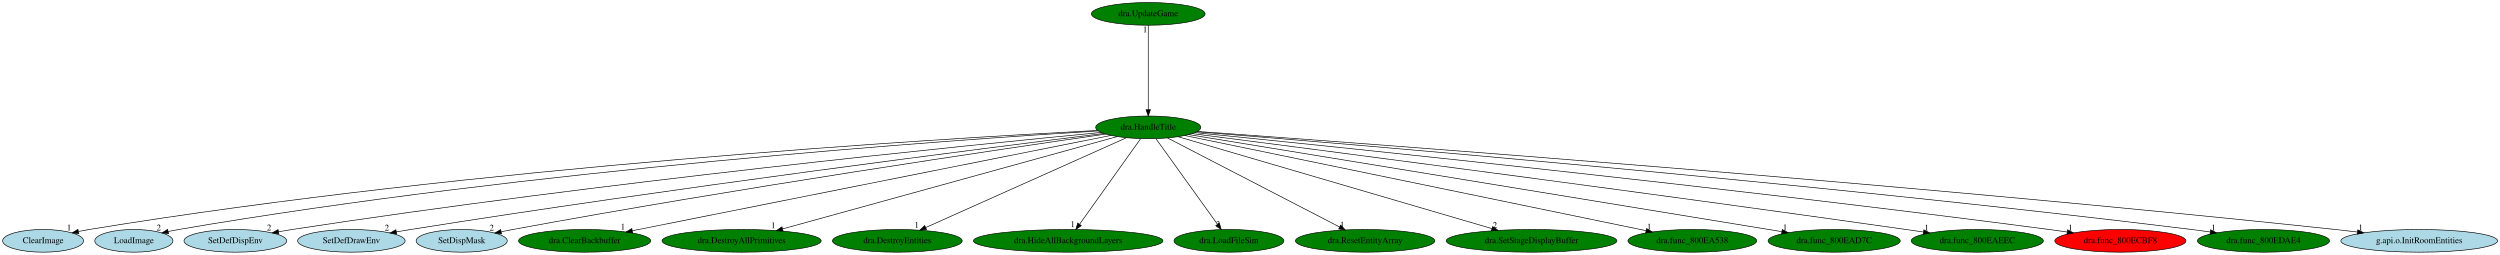
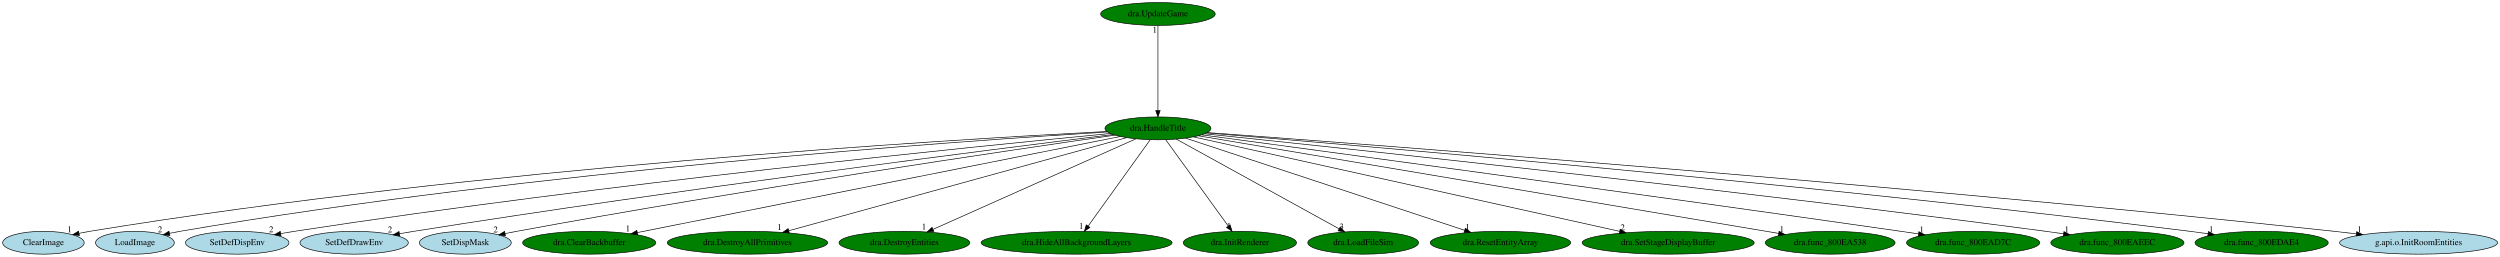
- <svg xmlns="http://www.w3.org/2000/svg" xmlns:xlink="http://www.w3.org/1999/xlink" width="3965pt" height="404pt" viewBox="0.00 0.00 3965.48 404.00">
+ <svg xmlns="http://www.w3.org/2000/svg" xmlns:xlink="http://www.w3.org/1999/xlink" width="3934pt" height="404pt" viewBox="0.00 0.00 3934.48 404.00">
  <g id="graph0" class="graph" transform="scale(1 1) rotate(0) translate(4 400)">
-     <polygon fill="white" stroke="transparent" points="-4,4 -4,-400 3961.48,-400 3961.48,4 -4,4" />
+     <polygon fill="white" stroke="transparent" points="-4,4 -4,-400 3930.48,-400 3930.48,4 -4,4" />
    <g id="node1" class="node">
-       <ellipse fill="green" stroke="black" cx="1817.34" cy="-198" rx="83.39" ry="18" />
-       <text text-anchor="middle" x="1817.34" y="-194.3" font-family="Times,serif" font-size="14.00">dra.HandleTitle</text>
+       <ellipse fill="green" stroke="black" cx="1818.34" cy="-198" rx="83.39" ry="18" />
+       <text text-anchor="middle" x="1818.34" y="-194.3" font-family="Times,serif" font-size="14.00">dra.HandleTitle</text>
    </g>
    <g id="node2" class="node">
      <g id="a_node2">
        <a xlink:href="ClearImage.svg" xlink:title="ClearImage">
          <ellipse fill="lightblue" stroke="black" cx="64.34" cy="-18" rx="64.19" ry="18" />
          <text text-anchor="middle" x="64.34" y="-14.3" font-family="Times,serif" font-size="14.00">ClearImage</text>
        </a>
      </g>
    </g>
    <g id="edge1" class="edge">
-       <path fill="none" stroke="black" d="M1736.85,-193.1C1494.01,-180.52 747.83,-135.88 137.34,-36 131.89,-35.11 126.23,-34.04 120.59,-32.89" />
+       <path fill="none" stroke="black" d="M1738.23,-193.13C1495.7,-180.59 748.55,-135.98 137.34,-36 131.89,-35.11 126.23,-34.04 120.59,-32.89" />
      <polygon fill="black" stroke="black" points="121.01,-29.4 110.5,-30.73 119.55,-36.24 121.01,-29.4" />
      <text text-anchor="middle" x="105.5" y="-34.53" font-family="Times,serif" font-size="14.00">1</text>
    </g>
    <g id="node3" class="node">
      <g id="a_node3">
        <a xlink:href="LoadImage.svg" xlink:title="LoadImage">
          <ellipse fill="lightblue" stroke="black" cx="208.34" cy="-18" rx="61.99" ry="18" />
          <text text-anchor="middle" x="208.34" y="-14.3" font-family="Times,serif" font-size="14.00">LoadImage</text>
        </a>
      </g>
    </g>
    <g id="edge2" class="edge">
-       <path fill="none" stroke="black" d="M1738.01,-192.37C1509.95,-178.27 833.39,-130.91 279.34,-36 273.96,-35.08 268.37,-33.98 262.8,-32.8" />
+       <path fill="none" stroke="black" d="M1738.96,-192.37C1510.75,-178.28 833.75,-130.95 279.34,-36 273.96,-35.08 268.37,-33.98 262.8,-32.8" />
      <polygon fill="black" stroke="black" points="263.37,-29.34 252.85,-30.6 261.86,-36.18 263.37,-29.34" />
      <text text-anchor="middle" x="247.85" y="-34.4" font-family="Times,serif" font-size="14.00">2</text>
    </g>
    <g id="node4" class="node">
      <g id="a_node4">
        <a xlink:href="SetDefDispEnv.svg" xlink:title="SetDefDispEnv">
          <ellipse fill="lightblue" stroke="black" cx="369.34" cy="-18" rx="81.49" ry="18" />
          <text text-anchor="middle" x="369.34" y="-14.3" font-family="Times,serif" font-size="14.00">SetDefDispEnv</text>
        </a>
      </g>
    </g>
    <g id="edge3" class="edge">
-       <path fill="none" stroke="black" d="M1742.76,-189.98C1537.45,-170.25 946.86,-110.85 459.34,-36 452.32,-34.92 445.01,-33.7 437.72,-32.42" />
+       <path fill="none" stroke="black" d="M1743.71,-189.98C1538.25,-170.26 947.22,-110.89 459.34,-36 452.32,-34.92 445.01,-33.7 437.72,-32.42" />
      <polygon fill="black" stroke="black" points="438.28,-28.97 427.82,-30.65 437.05,-35.86 438.28,-28.97" />
      <text text-anchor="middle" x="422.82" y="-34.45" font-family="Times,serif" font-size="14.00">2</text>
    </g>
    <g id="node5" class="node">
      <g id="a_node5">
        <a xlink:href="SetDefDrawEnv.svg" xlink:title="SetDefDrawEnv">
          <ellipse fill="lightblue" stroke="black" cx="553.34" cy="-18" rx="85.29" ry="18" />
          <text text-anchor="middle" x="553.34" y="-14.3" font-family="Times,serif" font-size="14.00">SetDefDrawEnv</text>
        </a>
      </g>
    </g>
    <g id="edge4" class="edge">
-       <path fill="none" stroke="black" d="M1746.97,-188.37C1564.83,-165.8 1063.21,-102.19 647.34,-36 640,-34.83 632.34,-33.55 624.71,-32.23" />
-       <polygon fill="black" stroke="black" points="625.17,-28.76 614.72,-30.48 623.96,-35.65 625.17,-28.76" />
+       <path fill="none" stroke="black" d="M1747.91,-188.37C1565.62,-165.81 1063.56,-102.22 647.34,-36 640,-34.83 632.34,-33.55 624.71,-32.23" />
+       <polygon fill="black" stroke="black" points="625.17,-28.76 614.72,-30.48 623.96,-35.66 625.17,-28.76" />
      <text text-anchor="middle" x="609.72" y="-34.28" font-family="Times,serif" font-size="14.00">2</text>
    </g>
    <g id="node6" class="node">
      <g id="a_node6">
        <a xlink:href="SetDispMask.svg" xlink:title="SetDispMask">
          <ellipse fill="lightblue" stroke="black" cx="728.34" cy="-18" rx="72.29" ry="18" />
          <text text-anchor="middle" x="728.34" y="-14.3" font-family="Times,serif" font-size="14.00">SetDispMask</text>
        </a>
      </g>
    </g>
    <g id="edge5" class="edge">
-       <path fill="none" stroke="black" d="M1749.91,-187.38C1587.56,-163.98 1162.24,-101.18 809.34,-36 803.46,-34.91 797.35,-33.73 791.24,-32.51" />
+       <path fill="none" stroke="black" d="M1750.84,-187.39C1588.33,-164 1162.59,-101.21 809.34,-36 803.46,-34.91 797.35,-33.73 791.24,-32.51" />
      <polygon fill="black" stroke="black" points="791.49,-28.99 780.99,-30.44 790.1,-35.85 791.49,-28.99" />
      <text text-anchor="middle" x="775.99" y="-34.24" font-family="Times,serif" font-size="14.00">2</text>
    </g>
    <g id="node7" class="node">
      <g id="a_node7">
        <a xlink:href="dra.ClearBackbuffer.svg" xlink:title="dra.ClearBackbuffer">
          <ellipse fill="green" stroke="black" cx="923.34" cy="-18" rx="104.78" ry="18" />
          <text text-anchor="middle" x="923.34" y="-14.3" font-family="Times,serif" font-size="14.00">dra.ClearBackbuffer</text>
        </a>
      </g>
    </g>
    <g id="edge6" class="edge">
-       <path fill="none" stroke="black" d="M1758.34,-185.25C1601.32,-153.99 1173.35,-68.78 998.89,-34.04" />
-       <polygon fill="black" stroke="black" points="999.51,-30.6 989.02,-32.08 998.15,-37.46 999.51,-30.6" />
-       <text text-anchor="middle" x="984.02" y="-35.88" font-family="Times,serif" font-size="14.00">1</text>
+       <path fill="none" stroke="black" d="M1759.27,-185.25C1602.08,-153.99 1173.63,-68.78 998.98,-34.04" />
+       <polygon fill="black" stroke="black" points="999.59,-30.59 989.1,-32.08 998.22,-37.46 999.59,-30.59" />
+       <text text-anchor="middle" x="984.1" y="-35.88" font-family="Times,serif" font-size="14.00">1</text>
    </g>
    <g id="node8" class="node">
      <g id="a_node8">
        <a xlink:href="dra.DestroyAllPrimitives.svg" xlink:title="dra.DestroyAllPrimitives">
          <ellipse fill="green" stroke="black" cx="1172.34" cy="-18" rx="126.18" ry="18" />
          <text text-anchor="middle" x="1172.34" y="-14.3" font-family="Times,serif" font-size="14.00">dra.DestroyAllPrimitives</text>
        </a>
      </g>
    </g>
    <g id="edge7" class="edge">
-       <path fill="none" stroke="black" d="M1768.07,-183.4C1652.98,-151.64 1366.49,-72.58 1237.32,-36.93" />
-       <polygon fill="black" stroke="black" points="1238.12,-33.52 1227.55,-34.24 1236.26,-40.27 1238.12,-33.52" />
-       <text text-anchor="middle" x="1222.55" y="-38.04" font-family="Times,serif" font-size="14.00">1</text>
+       <path fill="none" stroke="black" d="M1768.99,-183.4C1653.72,-151.64 1366.79,-72.58 1237.42,-36.93" />
+       <polygon fill="black" stroke="black" points="1238.21,-33.52 1227.64,-34.24 1236.35,-40.27 1238.21,-33.52" />
+       <text text-anchor="middle" x="1222.64" y="-38.04" font-family="Times,serif" font-size="14.00">1</text>
    </g>
    <g id="node9" class="node">
      <g id="a_node9">
        <a xlink:href="dra.DestroyEntities.svg" xlink:title="dra.DestroyEntities">
          <ellipse fill="green" stroke="black" cx="1419.34" cy="-18" rx="102.88" ry="18" />
          <text text-anchor="middle" x="1419.34" y="-14.3" font-family="Times,serif" font-size="14.00">dra.DestroyEntities</text>
        </a>
      </g>
    </g>
    <g id="edge8" class="edge">
-       <path fill="none" stroke="black" d="M1782.72,-181.52C1710.66,-149.29 1544.62,-75.03 1464.38,-39.14" />
-       <polygon fill="black" stroke="black" points="1465.59,-35.85 1455.03,-34.96 1462.73,-42.24 1465.59,-35.85" />
-       <text text-anchor="middle" x="1450.03" y="-38.76" font-family="Times,serif" font-size="14.00">1</text>
+       <path fill="none" stroke="black" d="M1783.63,-181.52C1711.39,-149.29 1544.93,-75.03 1464.49,-39.14" />
+       <polygon fill="black" stroke="black" points="1465.68,-35.84 1455.12,-34.96 1462.82,-42.23 1465.68,-35.84" />
+       <text text-anchor="middle" x="1450.12" y="-38.76" font-family="Times,serif" font-size="14.00">1</text>
    </g>
    <g id="node10" class="node">
      <g id="a_node10">
        <a xlink:href="dra.HideAllBackgroundLayers.svg" xlink:title="dra.HideAllBackgroundLayers">
          <ellipse fill="green" stroke="black" cx="1690.34" cy="-18" rx="150.27" ry="18" />
          <text text-anchor="middle" x="1690.34" y="-14.3" font-family="Times,serif" font-size="14.00">dra.HideAllBackgroundLayers</text>
        </a>
      </g>
    </g>
    <g id="edge9" class="edge">
-       <path fill="none" stroke="black" d="M1805.17,-179.93C1782.69,-148.43 1734.6,-81.03 1708.35,-44.24" />
-       <polygon fill="black" stroke="black" points="1711.14,-42.12 1702.48,-36.02 1705.44,-46.19 1711.14,-42.12" />
-       <text text-anchor="middle" x="1697.48" y="-39.82" font-family="Times,serif" font-size="14.00">1</text>
+       <path fill="none" stroke="black" d="M1806.07,-179.93C1783.42,-148.43 1734.95,-81.03 1708.49,-44.24" />
+       <polygon fill="black" stroke="black" points="1711.26,-42.09 1702.58,-36.02 1705.58,-46.18 1711.26,-42.09" />
+       <text text-anchor="middle" x="1697.58" y="-39.82" font-family="Times,serif" font-size="14.00">1</text>
    </g>
    <g id="node11" class="node">
      <g id="a_node11">
-         <a xlink:href="dra.LoadFileSim.svg" xlink:title="dra.LoadFileSim">
-           <ellipse fill="green" stroke="black" cx="1945.34" cy="-18" rx="87.18" ry="18" />
-           <text text-anchor="middle" x="1945.34" y="-14.3" font-family="Times,serif" font-size="14.00">dra.LoadFileSim</text>
+         <a xlink:href="dra.InitRenderer.svg" xlink:title="dra.InitRenderer">
+           <ellipse fill="green" stroke="black" cx="1947.34" cy="-18" rx="89.08" ry="18" />
+           <text text-anchor="middle" x="1947.34" y="-14.3" font-family="Times,serif" font-size="14.00">dra.InitRenderer</text>
        </a>
      </g>
    </g>
    <g id="edge10" class="edge">
-       <path fill="none" stroke="black" d="M1829.62,-179.93C1852.27,-148.43 1900.74,-81.03 1927.19,-44.24" />
-       <polygon fill="black" stroke="black" points="1930.11,-46.18 1933.11,-36.02 1924.43,-42.09 1930.11,-46.18" />
-       <text text-anchor="middle" x="1928.11" y="-39.82" font-family="Times,serif" font-size="14.00">3</text>
+       <path fill="none" stroke="black" d="M1830.71,-179.93C1853.54,-148.43 1902.39,-81.03 1929.05,-44.24" />
+       <polygon fill="black" stroke="black" points="1931.98,-46.17 1935.01,-36.02 1926.31,-42.06 1931.98,-46.17" />
+       <text text-anchor="middle" x="1930.01" y="-39.82" font-family="Times,serif" font-size="14.00">1</text>
    </g>
    <g id="node12" class="node">
      <g id="a_node12">
-         <a xlink:href="dra.ResetEntityArray.svg" xlink:title="dra.ResetEntityArray">
-           <ellipse fill="green" stroke="black" cx="2161.34" cy="-18" rx="110.48" ry="18" />
-           <text text-anchor="middle" x="2161.34" y="-14.3" font-family="Times,serif" font-size="14.00">dra.ResetEntityArray</text>
+         <a xlink:href="dra.LoadFileSim.svg" xlink:title="dra.LoadFileSim">
+           <ellipse fill="green" stroke="black" cx="2141.34" cy="-18" rx="87.18" ry="18" />
+           <text text-anchor="middle" x="2141.34" y="-14.3" font-family="Times,serif" font-size="14.00">dra.LoadFileSim</text>
        </a>
      </g>
    </g>
    <g id="edge11" class="edge">
-       <path fill="none" stroke="black" d="M1847.87,-181.2C1910.03,-149.04 2051.29,-75.95 2120.96,-39.9" />
-       <polygon fill="black" stroke="black" points="2122.62,-42.98 2129.89,-35.27 2119.4,-36.76 2122.62,-42.98" />
-       <text text-anchor="middle" x="2124.89" y="-39.07" font-family="Times,serif" font-size="14.00">1</text>
+       <path fill="none" stroke="black" d="M1847.29,-181.05C1905.74,-148.84 2037.81,-76.05 2103.2,-40.02" />
+       <polygon fill="black" stroke="black" points="2105.28,-42.87 2112.34,-34.98 2101.9,-36.74 2105.28,-42.87" />
+       <text text-anchor="middle" x="2107.34" y="-38.78" font-family="Times,serif" font-size="14.00">3</text>
    </g>
    <g id="node13" class="node">
      <g id="a_node13">
-         <a xlink:href="dra.SetStageDisplayBuffer.svg" xlink:title="dra.SetStageDisplayBuffer">
-           <ellipse fill="green" stroke="black" cx="2425.34" cy="-18" rx="135.38" ry="18" />
-           <text text-anchor="middle" x="2425.34" y="-14.3" font-family="Times,serif" font-size="14.00">dra.SetStageDisplayBuffer</text>
+         <a xlink:href="dra.ResetEntityArray.svg" xlink:title="dra.ResetEntityArray">
+           <ellipse fill="green" stroke="black" cx="2357.34" cy="-18" rx="110.48" ry="18" />
+           <text text-anchor="middle" x="2357.34" y="-14.3" font-family="Times,serif" font-size="14.00">dra.ResetEntityArray</text>
        </a>
      </g>
    </g>
    <g id="edge12" class="edge">
-       <path fill="none" stroke="black" d="M1864.8,-183.11C1973.4,-151.31 2240.02,-73.26 2362.26,-37.47" />
-       <polygon fill="black" stroke="black" points="2363.61,-40.72 2372.22,-34.55 2361.64,-34 2363.61,-40.72" />
-       <text text-anchor="middle" x="2367.22" y="-38.35" font-family="Times,serif" font-size="14.00">2</text>
+       <path fill="none" stroke="black" d="M1862,-182.58C1959.09,-150.52 2192.85,-73.32 2300.87,-37.65" />
+       <polygon fill="black" stroke="black" points="2302.21,-40.89 2310.61,-34.43 2300.02,-34.25 2302.21,-40.89" />
+       <text text-anchor="middle" x="2305.61" y="-38.23" font-family="Times,serif" font-size="14.00">1</text>
    </g>
    <g id="node14" class="node">
      <g id="a_node14">
-         <a xlink:href="dra.func_800EA538.svg" xlink:title="dra.func_800EA538">
-           <ellipse fill="green" stroke="black" cx="2680.34" cy="-18" rx="102.08" ry="18" />
-           <text text-anchor="middle" x="2680.34" y="-14.3" font-family="Times,serif" font-size="14.00">dra.func_800EA538</text>
+         <a xlink:href="dra.SetStageDisplayBuffer.svg" xlink:title="dra.SetStageDisplayBuffer">
+           <ellipse fill="green" stroke="black" cx="2621.34" cy="-18" rx="135.38" ry="18" />
+           <text text-anchor="middle" x="2621.34" y="-14.3" font-family="Times,serif" font-size="14.00">dra.SetStageDisplayBuffer</text>
        </a>
      </g>
    </g>
    <g id="edge13" class="edge">
-       <path fill="none" stroke="black" d="M1875.31,-185.04C2027.52,-153.65 2438.44,-68.89 2606.84,-34.16" />
-       <polygon fill="black" stroke="black" points="2607.77,-37.54 2616.86,-32.09 2606.35,-30.69 2607.77,-37.54" />
-       <text text-anchor="middle" x="2611.86" y="-35.89" font-family="Times,serif" font-size="14.00">1</text>
+       <path fill="none" stroke="black" d="M1874.17,-184.62C2014.92,-153.43 2384.42,-71.52 2545.01,-35.92" />
+       <polygon fill="black" stroke="black" points="2545.81,-39.33 2554.81,-33.75 2544.29,-32.49 2545.81,-39.33" />
+       <text text-anchor="middle" x="2549.81" y="-37.55" font-family="Times,serif" font-size="14.00">2</text>
    </g>
    <g id="node15" class="node">
      <g id="a_node15">
-         <a xlink:href="dra.func_800EAD7C.svg" xlink:title="dra.func_800EAD7C">
-           <ellipse fill="green" stroke="black" cx="2905.34" cy="-18" rx="104.78" ry="18" />
-           <text text-anchor="middle" x="2905.34" y="-14.3" font-family="Times,serif" font-size="14.00">dra.func_800EAD7C</text>
+         <a xlink:href="dra.func_800EA538.svg" xlink:title="dra.func_800EA538">
+           <ellipse fill="green" stroke="black" cx="2876.34" cy="-18" rx="102.08" ry="18" />
+           <text text-anchor="middle" x="2876.34" y="-14.3" font-family="Times,serif" font-size="14.00">dra.func_800EA538</text>
        </a>
      </g>
    </g>
    <g id="edge14" class="edge">
-       <path fill="none" stroke="black" d="M1881.74,-186.46C2069.03,-155.82 2613.45,-66.76 2822.37,-32.57" />
-       <polygon fill="black" stroke="black" points="2823.06,-36.01 2832.36,-30.94 2821.93,-29.1 2823.06,-36.01" />
-       <text text-anchor="middle" x="2827.36" y="-34.74" font-family="Times,serif" font-size="14.00">1</text>
+       <path fill="none" stroke="black" d="M1881.75,-186.33C2064.46,-155.59 2591.93,-66.85 2795.16,-32.66" />
+       <polygon fill="black" stroke="black" points="2795.9,-36.08 2805.18,-30.97 2794.73,-29.18 2795.9,-36.08" />
+       <text text-anchor="middle" x="2800.18" y="-34.77" font-family="Times,serif" font-size="14.00">1</text>
    </g>
    <g id="node16" class="node">
      <g id="a_node16">
-         <a xlink:href="dra.func_800EAEEC.svg" xlink:title="dra.func_800EAEEC">
-           <ellipse fill="green" stroke="black" cx="3132.34" cy="-18" rx="104.78" ry="18" />
-           <text text-anchor="middle" x="3132.34" y="-14.3" font-family="Times,serif" font-size="14.00">dra.func_800EAEEC</text>
+         <a xlink:href="dra.func_800EAD7C.svg" xlink:title="dra.func_800EAD7C">
+           <ellipse fill="green" stroke="black" cx="3101.34" cy="-18" rx="104.78" ry="18" />
+           <text text-anchor="middle" x="3101.34" y="-14.3" font-family="Times,serif" font-size="14.00">dra.func_800EAD7C</text>
        </a>
      </g>
    </g>
    <g id="edge15" class="edge">
-       <path fill="none" stroke="black" d="M1886.84,-188.09C2071.41,-164.34 2589.16,-97.17 3019.34,-36 3028.29,-34.73 3037.62,-33.37 3046.93,-32" />
-       <polygon fill="black" stroke="black" points="3047.62,-35.44 3057,-30.51 3046.59,-28.51 3047.62,-35.44" />
-       <text text-anchor="middle" x="3052" y="-34.31" font-family="Times,serif" font-size="14.00">1</text>
+       <path fill="none" stroke="black" d="M1887.23,-187.79C2067.82,-163.57 2569.85,-95.88 2987.34,-36 2996.36,-34.71 3005.78,-33.34 3015.17,-31.96" />
+       <polygon fill="black" stroke="black" points="3015.94,-35.38 3025.32,-30.46 3014.92,-28.45 3015.94,-35.38" />
+       <text text-anchor="middle" x="3020.32" y="-34.26" font-family="Times,serif" font-size="14.00">1</text>
    </g>
    <g id="node17" class="node">
      <g id="a_node17">
-         <a xlink:href="dra.func_800ECBF8.svg" xlink:title="dra.func_800ECBF8">
-           <ellipse fill="red" stroke="black" cx="3359.34" cy="-18" rx="103.98" ry="18" />
-           <text text-anchor="middle" x="3359.34" y="-14.3" font-family="Times,serif" font-size="14.00">dra.func_800ECBF8</text>
+         <a xlink:href="dra.func_800EAEEC.svg" xlink:title="dra.func_800EAEEC">
+           <ellipse fill="green" stroke="black" cx="3328.34" cy="-18" rx="104.78" ry="18" />
+           <text text-anchor="middle" x="3328.34" y="-14.3" font-family="Times,serif" font-size="14.00">dra.func_800EAEEC</text>
        </a>
      </g>
    </g>
    <g id="edge16" class="edge">
-       <path fill="none" stroke="black" d="M1891.47,-189.63C2103.18,-168.37 2728.7,-104.07 3246.34,-36 3255.61,-34.78 3265.3,-33.43 3274.94,-32.05" />
-       <polygon fill="black" stroke="black" points="3275.55,-35.5 3284.94,-30.59 3274.54,-28.57 3275.55,-35.5" />
-       <text text-anchor="middle" x="3279.94" y="-34.39" font-family="Times,serif" font-size="14.00">1</text>
+       <path fill="none" stroke="black" d="M1891.92,-189.43C2099.95,-167.82 2710.14,-103.09 3215.34,-36 3224.54,-34.78 3234.15,-33.44 3243.71,-32.06" />
+       <polygon fill="black" stroke="black" points="3244.24,-35.52 3253.63,-30.61 3243.23,-28.59 3244.24,-35.52" />
+       <text text-anchor="middle" x="3248.63" y="-34.41" font-family="Times,serif" font-size="14.00">1</text>
    </g>
    <g id="node18" class="node">
      <g id="a_node18">
        <a xlink:href="dra.func_800EDAE4.svg" xlink:title="dra.func_800EDAE4">
-           <ellipse fill="green" stroke="black" cx="3586.34" cy="-18" rx="104.78" ry="18" />
-           <text text-anchor="middle" x="3586.34" y="-14.3" font-family="Times,serif" font-size="14.00">dra.func_800EDAE4</text>
+           <ellipse fill="green" stroke="black" cx="3555.34" cy="-18" rx="104.78" ry="18" />
+           <text text-anchor="middle" x="3555.34" y="-14.3" font-family="Times,serif" font-size="14.00">dra.func_800EDAE4</text>
        </a>
      </g>
    </g>
    <g id="edge17" class="edge">
-       <path fill="none" stroke="black" d="M1894.21,-190.93C2130.3,-171.98 2865.64,-110.7 3472.34,-36 3481.95,-34.82 3492,-33.47 3501.98,-32.07" />
-       <polygon fill="black" stroke="black" points="3502.51,-35.53 3511.91,-30.66 3501.52,-28.6 3502.51,-35.53" />
-       <text text-anchor="middle" x="3506.91" y="-34.46" font-family="Times,serif" font-size="14.00">1</text>
+       <path fill="none" stroke="black" d="M1895.01,-190.78C2127.99,-171.6 2848.07,-110.11 3442.34,-36 3451.62,-34.84 3461.31,-33.54 3470.95,-32.17" />
+       <polygon fill="black" stroke="black" points="3471.56,-35.62 3480.96,-30.74 3470.56,-28.69 3471.56,-35.62" />
+       <text text-anchor="middle" x="3475.96" y="-34.54" font-family="Times,serif" font-size="14.00">1</text>
    </g>
    <g id="node19" class="node">
      <g id="a_node19">
        <a xlink:href="g.api.o.InitRoomEntities.svg" xlink:title="g.api.o.InitRoomEntities">
-           <ellipse fill="lightblue" stroke="black" cx="3833.34" cy="-18" rx="124.28" ry="18" />
-           <text text-anchor="middle" x="3833.34" y="-14.3" font-family="Times,serif" font-size="14.00">g.api.o.InitRoomEntities</text>
+           <ellipse fill="lightblue" stroke="black" cx="3802.34" cy="-18" rx="124.28" ry="18" />
+           <text text-anchor="middle" x="3802.34" y="-14.3" font-family="Times,serif" font-size="14.00">g.api.o.InitRoomEntities</text>
        </a>
      </g>
    </g>
    <g id="edge18" class="edge">
-       <path fill="none" stroke="black" d="M1895.03,-191.53C2152.46,-173.15 3000.94,-110.57 3700.34,-36 3711.62,-34.8 3723.43,-33.44 3735.15,-32.02" />
-       <polygon fill="black" stroke="black" points="3735.91,-35.46 3745.41,-30.77 3735.06,-28.51 3735.91,-35.46" />
-       <text text-anchor="middle" x="3740.41" y="-34.57" font-family="Times,serif" font-size="14.00">1</text>
+       <path fill="none" stroke="black" d="M1896.04,-191.37C2150.67,-172.68 2982.99,-109.68 3669.34,-36 3680.62,-34.79 3692.43,-33.42 3704.14,-32.01" />
+       <polygon fill="black" stroke="black" points="3704.91,-35.44 3714.41,-30.75 3704.06,-28.49 3704.91,-35.44" />
+       <text text-anchor="middle" x="3709.41" y="-34.55" font-family="Times,serif" font-size="14.00">1</text>
    </g>
    <g id="node20" class="node">
      <g id="a_node20">
        <a xlink:href="dra.UpdateGame.svg" xlink:title="dra.UpdateGame">
-           <ellipse fill="green" stroke="black" cx="1817.34" cy="-378" rx="90.18" ry="18" />
-           <text text-anchor="middle" x="1817.34" y="-374.3" font-family="Times,serif" font-size="14.00">dra.UpdateGame</text>
+           <ellipse fill="green" stroke="black" cx="1818.34" cy="-378" rx="90.18" ry="18" />
+           <text text-anchor="middle" x="1818.34" y="-374.3" font-family="Times,serif" font-size="14.00">dra.UpdateGame</text>
        </a>
      </g>
    </g>
    <g id="edge19" class="edge">
-       <path fill="none" stroke="black" d="M1817.34,-359.93C1817.34,-328.97 1817.34,-263.3 1817.34,-226.13" />
-       <polygon fill="black" stroke="black" points="1820.84,-226.02 1817.34,-216.02 1813.84,-226.02 1820.84,-226.02" />
-       <text text-anchor="middle" x="1812.34" y="-348.73" font-family="Times,serif" font-size="14.00">1</text>
+       <path fill="none" stroke="black" d="M1818.34,-359.93C1818.34,-328.97 1818.34,-263.3 1818.34,-226.13" />
+       <polygon fill="black" stroke="black" points="1821.84,-226.02 1818.34,-216.02 1814.84,-226.02 1821.84,-226.02" />
+       <text text-anchor="middle" x="1813.34" y="-348.73" font-family="Times,serif" font-size="14.00">1</text>
    </g>
  </g>
</svg>
